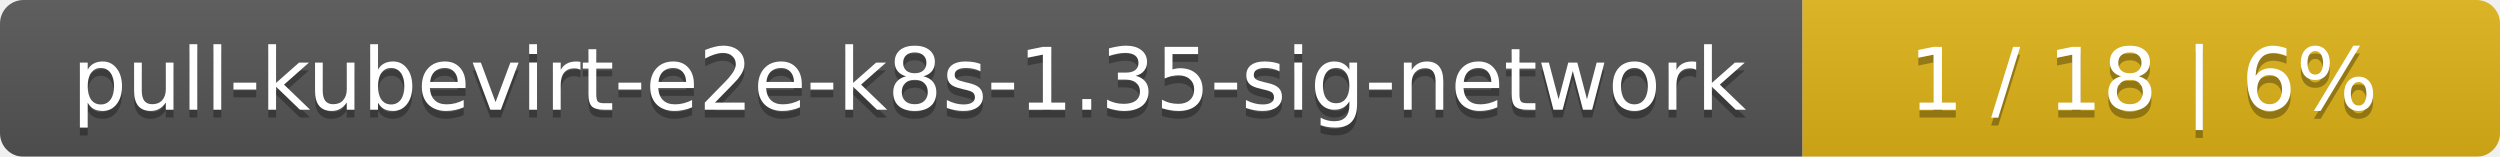
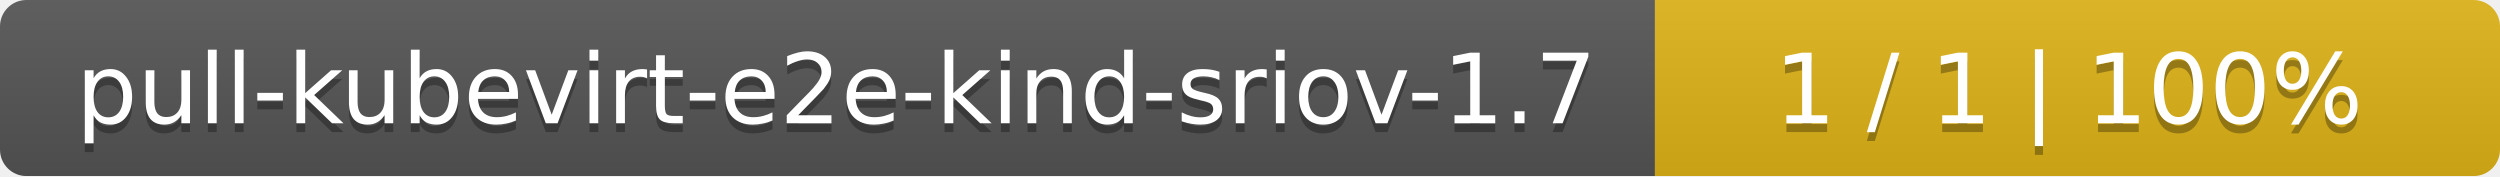
- <svg xmlns="http://www.w3.org/2000/svg" width="319" height="20">
+ <svg xmlns="http://www.w3.org/2000/svg" width="284" height="20">
  <linearGradient id="smooth" x2="0" y2="100%">
    <stop offset="0" stop-color="#bbb" stop-opacity=".1" />
    <stop offset="1" stop-opacity=".1" />
  </linearGradient>
  <mask id="round">
-     <rect width="319" height="20" rx="3" fill="#fff" />
+     <rect width="284" height="20" rx="3" fill="#fff" />
  </mask>
  <g mask="url(#round)">
-     <rect width="230" height="20" fill="#555" />
-     <rect x="230" width="89" height="20" fill="#dfb317" />
-     <rect width="319" height="20" fill="url(#smooth)" />
+     <rect width="188" height="20" fill="#555" />
+     <rect x="188" width="96" height="20" fill="#dfb317" />
+     <rect width="284" height="20" fill="url(#smooth)" />
  </g>
  <g fill="#fff" text-anchor="middle" font-family="DejaVu Sans,Verdana,Geneva,sans-serif" font-size="11">
-     <text x="116" y="15" fill="#010101" fill-opacity=".3">pull-kubevirt-e2e-k8s-1.35-sig-network</text>
-     <text x="116" y="14">pull-kubevirt-e2e-k8s-1.35-sig-network</text>
-     <text x="273.5" y="15" fill="#010101" fill-opacity=".3">1 / 18    |    6%</text>
-     <text x="273.5" y="14">1 / 18    |    6%</text>
+     <text x="95" y="15" fill="#010101" fill-opacity=".3">pull-kubevirt-e2e-kind-sriov-1.7</text>
+     <text x="95" y="14">pull-kubevirt-e2e-kind-sriov-1.7</text>
+     <text x="235" y="15" fill="#010101" fill-opacity=".3">1 / 1    |    100%</text>
+     <text x="235" y="14">1 / 1    |    100%</text>
  </g>
</svg>
